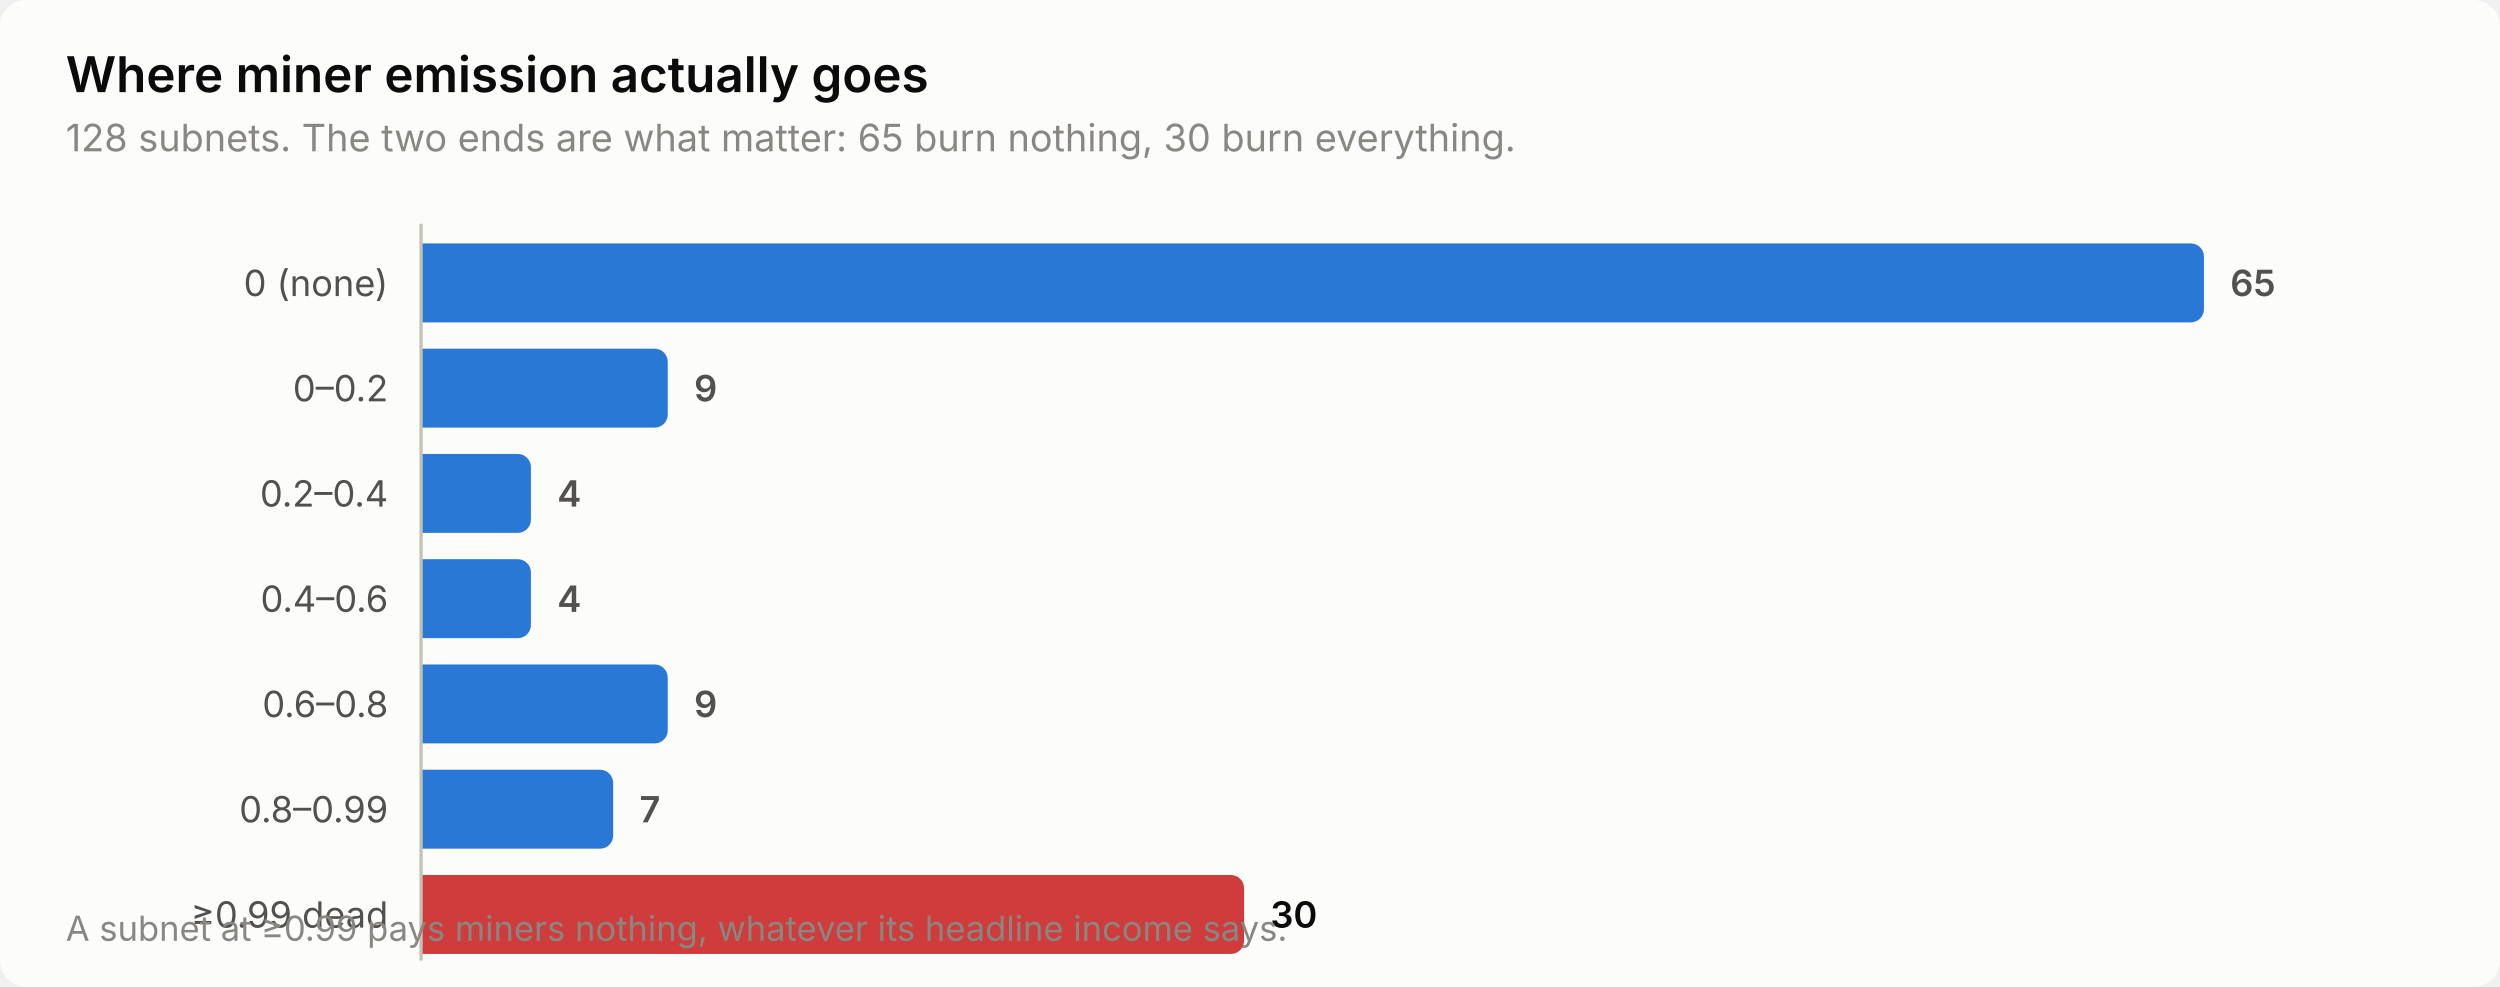
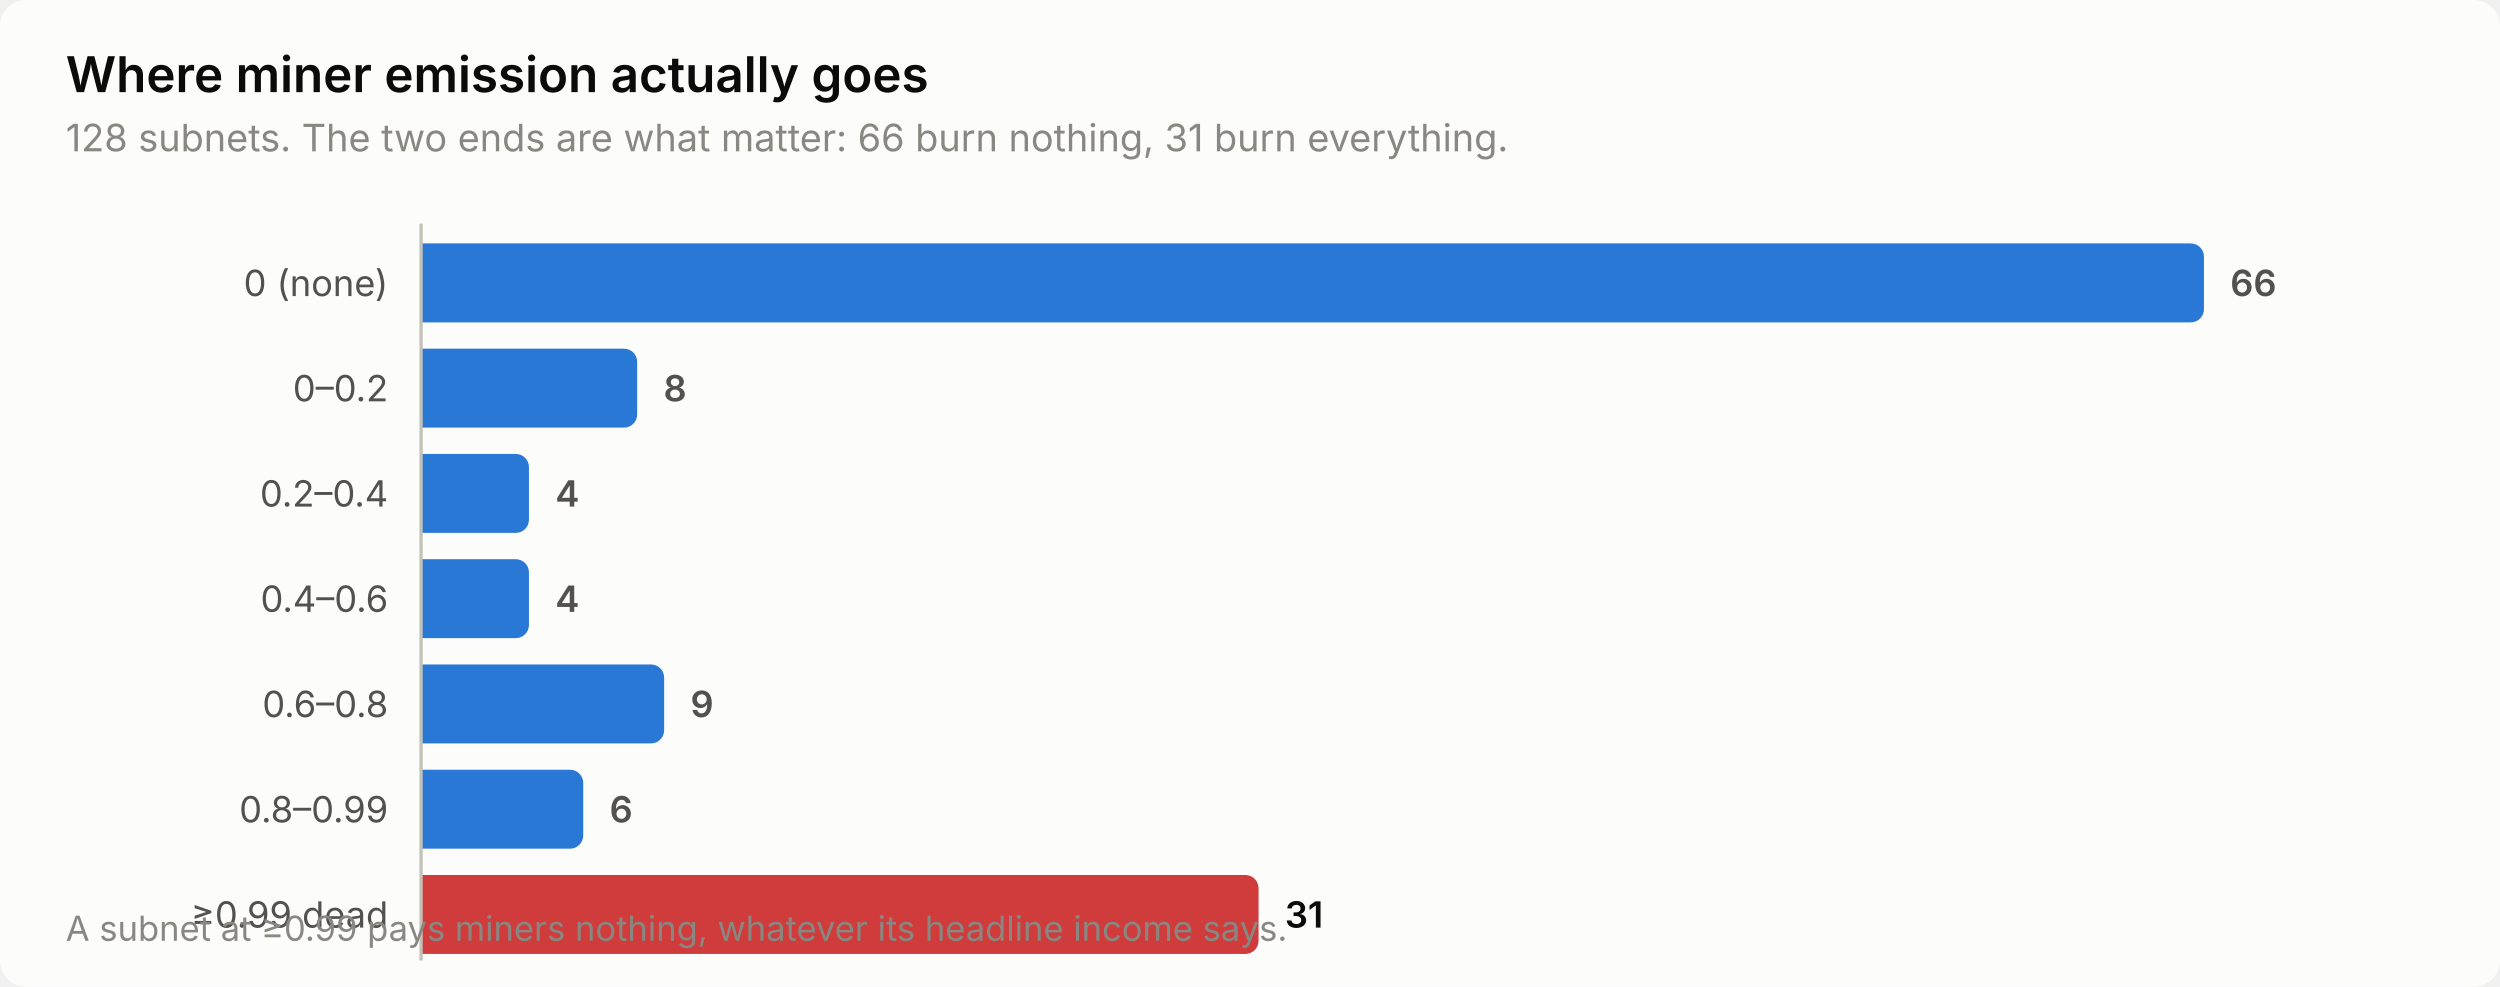
<svg xmlns="http://www.w3.org/2000/svg" width="760" height="300" viewBox="0 0 760 300" role="img" aria-label="Where miner emission actually goes">
  <style>
    text { font-family: system-ui, -apple-system, 'Segoe UI', sans-serif; }
    .t-title { font-size: 15px; font-weight: 600; }
    .t-sub { font-size: 11.5px; }
    .t-lab { font-size: 11px; }
    .t-val { font-size: 11px; font-weight: 600; font-variant-numeric: tabular-nums; }
    .t-tick { font-size: 10.5px; font-variant-numeric: tabular-nums; }

    .surface { fill: #fcfcfb; }
    .ink { fill: #0b0b0b; }
    .ink2 { fill: #52514e; }
    .muted { fill: #898781; }
    .grid { stroke: #e1e0d9; }
    .axis { stroke: #c3c2b7; }
    .accent { fill: #2a78d6; }
    .critical { fill: #d03b3b; }
    .deemph { fill: #d8d7d0; }

    @media (prefers-color-scheme: dark) {
      .surface { fill: #1a1a19; }
      .ink { fill: #ffffff; }
      .ink2 { fill: #c3c2b7; }
      .muted { fill: #898781; }
      .grid { stroke: #2c2c2a; }
      .axis { stroke: #383835; }
      .accent { fill: #3987e5; }
      .deemph { fill: #3a3a37; }
    }
</style>
  <rect class="surface" width="760" height="300" rx="8" />
  <text class="ink t-title" x="20" y="28">Where miner emission actually goes</text>
-   <text class="muted t-sub" x="20" y="46">128 subnets. The two ends are what matter: 65 burn nothing, 30 burn everything.</text>
+   <text class="muted t-sub" x="20" y="46">128 subnets. The two ends are what matter: 66 burn nothing, 31 burn everything.</text>
  <text class="ink2 t-lab" x="118" y="90" text-anchor="end">0 (none)</text>
  <path class="accent" d="M128.0,74.0 H666.0 a4.0,4.0 0 0 1 4.0,4.0 V94.0 a4.0,4.0 0 0 1 -4.0,4.0 H128.0 Z" />
-   <text class="ink2 t-val" x="678.0" y="90">65</text>
+   <text class="ink2 t-val" x="678.0" y="90">66</text>
  <text class="ink2 t-lab" x="118" y="122" text-anchor="end">0–0.2</text>
-   <path class="accent" d="M128.0,106.0 H199.0 a4.0,4.0 0 0 1 4.0,4.0 V126.0 a4.0,4.0 0 0 1 -4.0,4.0 H128.0 Z" />
-   <text class="ink2 t-val" x="211.0" y="122">9</text>
+   <path class="accent" d="M128.0,106.0 H189.7 a4.0,4.0 0 0 1 4.0,4.0 V126.0 a4.0,4.0 0 0 1 -4.0,4.0 H128.0 Z" />
+   <text class="ink2 t-val" x="201.7" y="122">8</text>
  <text class="ink2 t-lab" x="118" y="154" text-anchor="end">0.2–0.4</text>
-   <path class="accent" d="M128.0,138.0 H157.4 a4.0,4.0 0 0 1 4.0,4.0 V158.0 a4.0,4.0 0 0 1 -4.0,4.0 H128.0 Z" />
-   <text class="ink2 t-val" x="169.4" y="154">4</text>
+   <path class="accent" d="M128.0,138.0 H156.8 a4.0,4.0 0 0 1 4.0,4.0 V158.0 a4.0,4.0 0 0 1 -4.0,4.0 H128.0 Z" />
+   <text class="ink2 t-val" x="168.8" y="154">4</text>
  <text class="ink2 t-lab" x="118" y="186" text-anchor="end">0.4–0.6</text>
-   <path class="accent" d="M128.0,170.0 H157.4 a4.0,4.0 0 0 1 4.0,4.0 V190.0 a4.0,4.0 0 0 1 -4.0,4.0 H128.0 Z" />
-   <text class="ink2 t-val" x="169.4" y="186">4</text>
+   <path class="accent" d="M128.0,170.0 H156.8 a4.0,4.0 0 0 1 4.0,4.0 V190.0 a4.0,4.0 0 0 1 -4.0,4.0 H128.0 Z" />
+   <text class="ink2 t-val" x="168.8" y="186">4</text>
  <text class="ink2 t-lab" x="118" y="218" text-anchor="end">0.6–0.8</text>
-   <path class="accent" d="M128.0,202.0 H199.0 a4.0,4.0 0 0 1 4.0,4.0 V222.0 a4.0,4.0 0 0 1 -4.0,4.0 H128.0 Z" />
-   <text class="ink2 t-val" x="211.0" y="218">9</text>
+   <path class="accent" d="M128.0,202.0 H197.9 a4.0,4.0 0 0 1 4.0,4.0 V222.0 a4.0,4.0 0 0 1 -4.0,4.0 H128.0 Z" />
+   <text class="ink2 t-val" x="209.9" y="218">9</text>
  <text class="ink2 t-lab" x="118" y="250" text-anchor="end">0.8–0.99</text>
-   <path class="accent" d="M128.0,234.0 H182.4 a4.0,4.0 0 0 1 4.0,4.0 V254.0 a4.0,4.0 0 0 1 -4.0,4.0 H128.0 Z" />
-   <text class="ink2 t-val" x="194.4" y="250">7</text>
+   <path class="accent" d="M128.0,234.0 H173.3 a4.0,4.0 0 0 1 4.0,4.0 V254.0 a4.0,4.0 0 0 1 -4.0,4.0 H128.0 Z" />
+   <text class="ink2 t-val" x="185.3" y="250">6</text>
  <text class="ink2 t-lab" x="118" y="282" text-anchor="end">≥0.99 dead</text>
-   <path class="critical" d="M128.0,266.0 H374.2 a4.0,4.0 0 0 1 4.0,4.0 V286.0 a4.0,4.0 0 0 1 -4.0,4.0 H128.0 Z" />
-   <text class="ink t-val" x="386.2" y="282">30</text>
+   <path class="critical" d="M128.0,266.0 H378.6 a4.0,4.0 0 0 1 4.0,4.0 V286.0 a4.0,4.0 0 0 1 -4.0,4.0 H128.0 Z" />
+   <text class="ink t-val" x="390.6" y="282">31</text>
  <line class="axis" x1="128" y1="68" x2="128" y2="292" stroke-width="1" />
  <text class="muted t-tick" x="20" y="286">A subnet at ≥0.99 pays miners nothing, whatever its headline income says.</text>
</svg>
